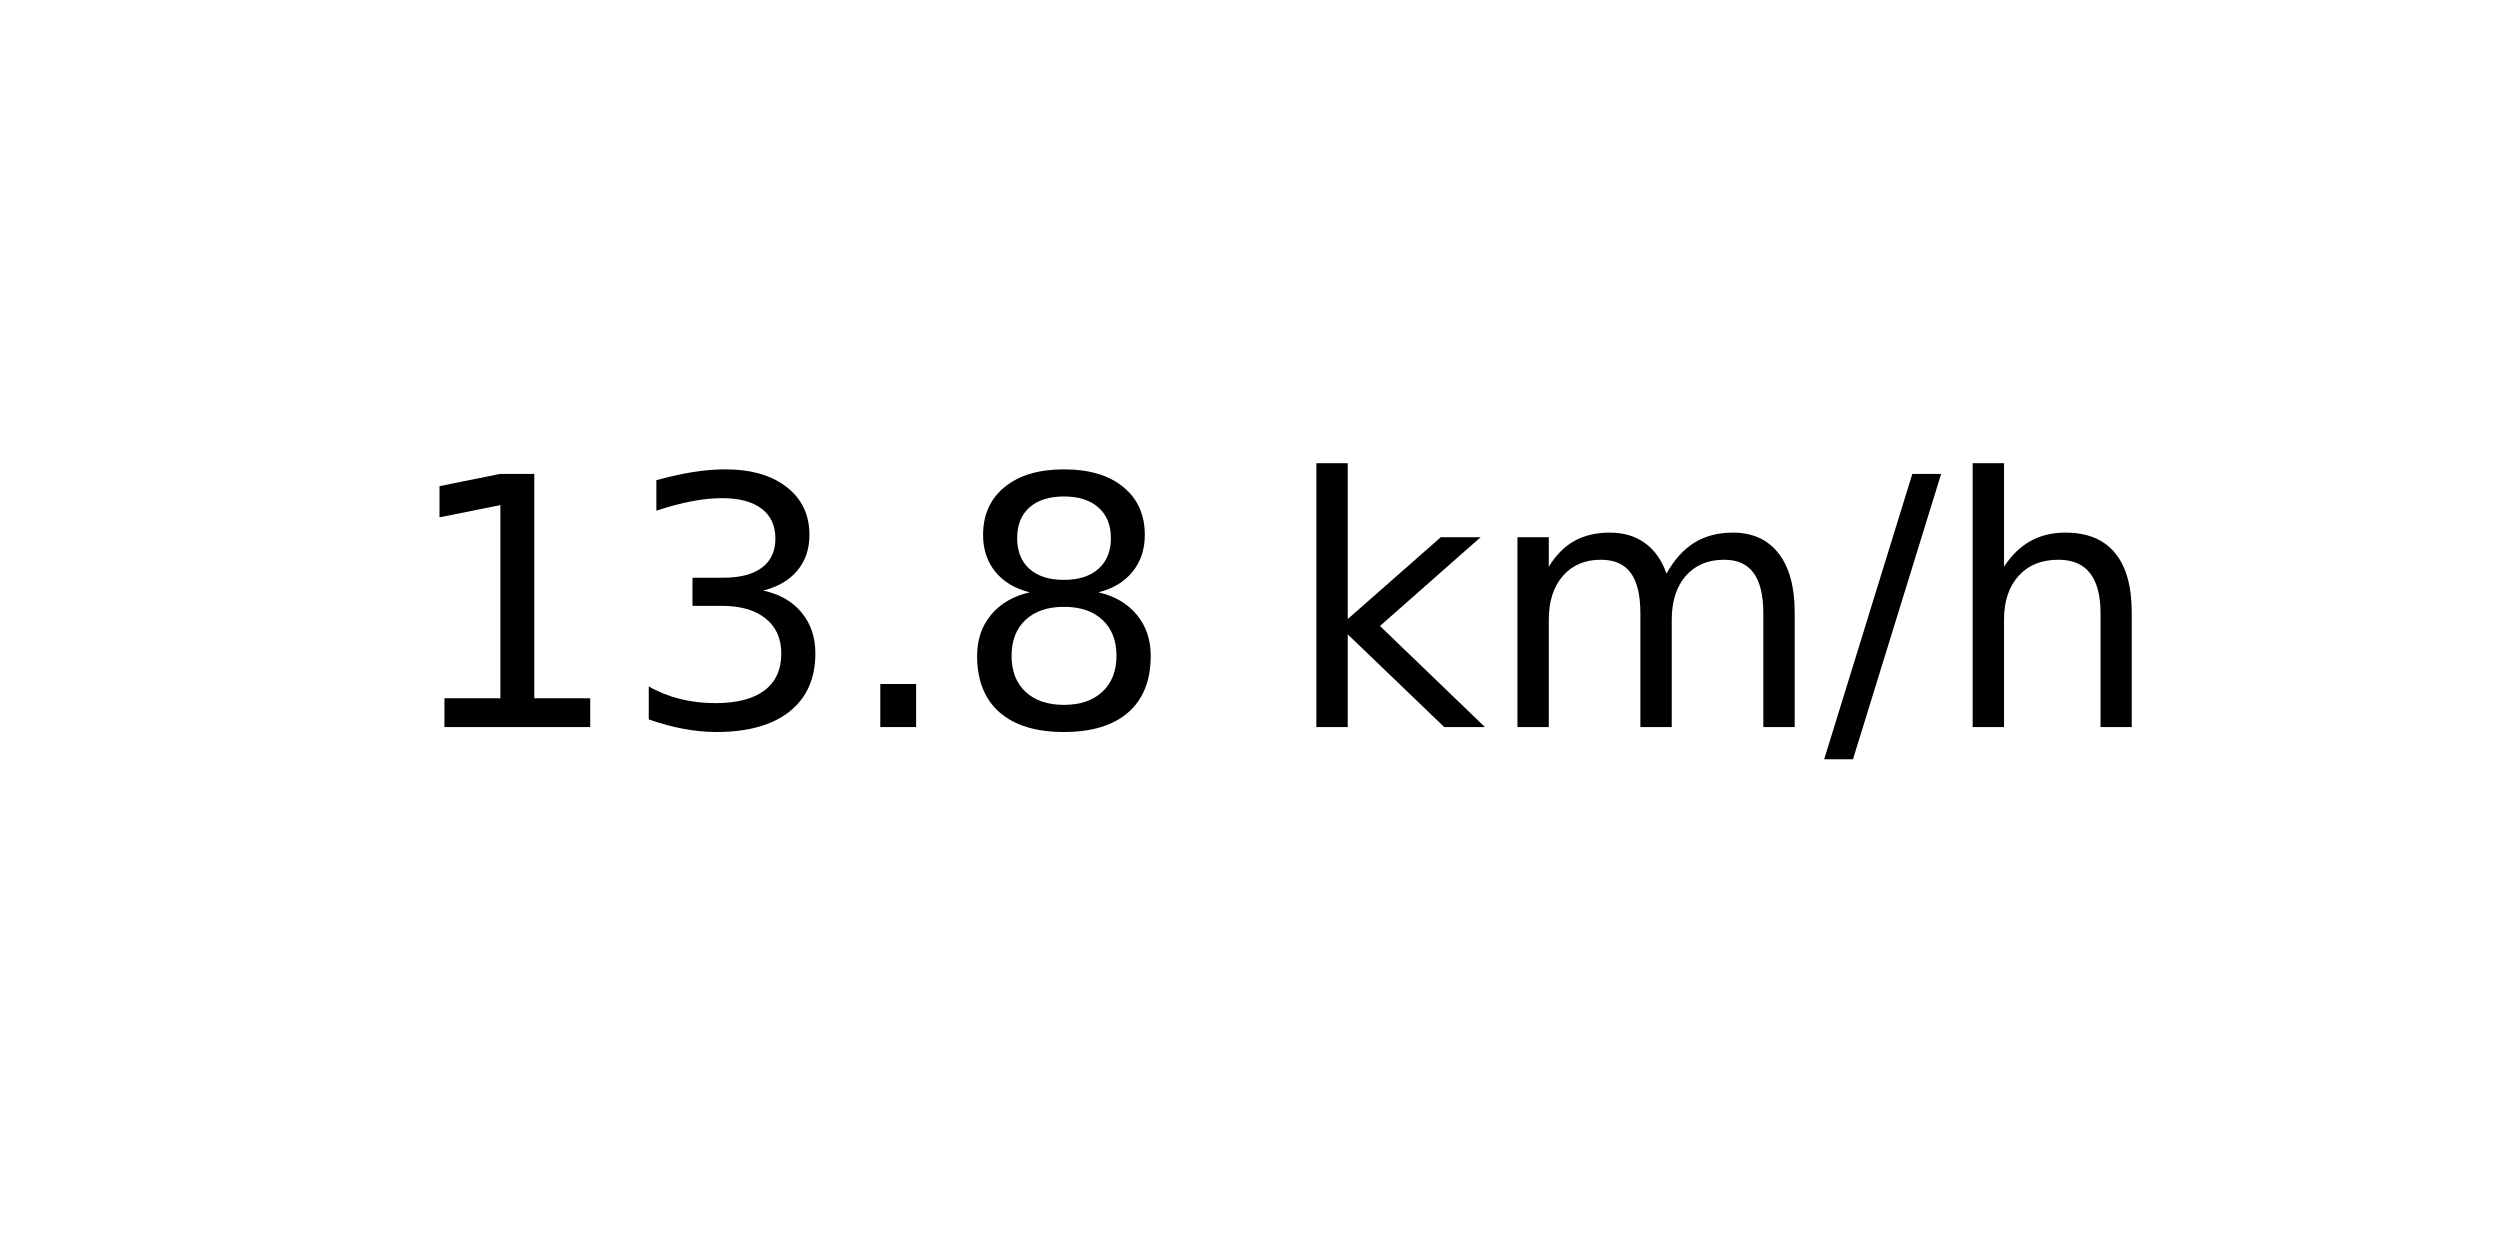
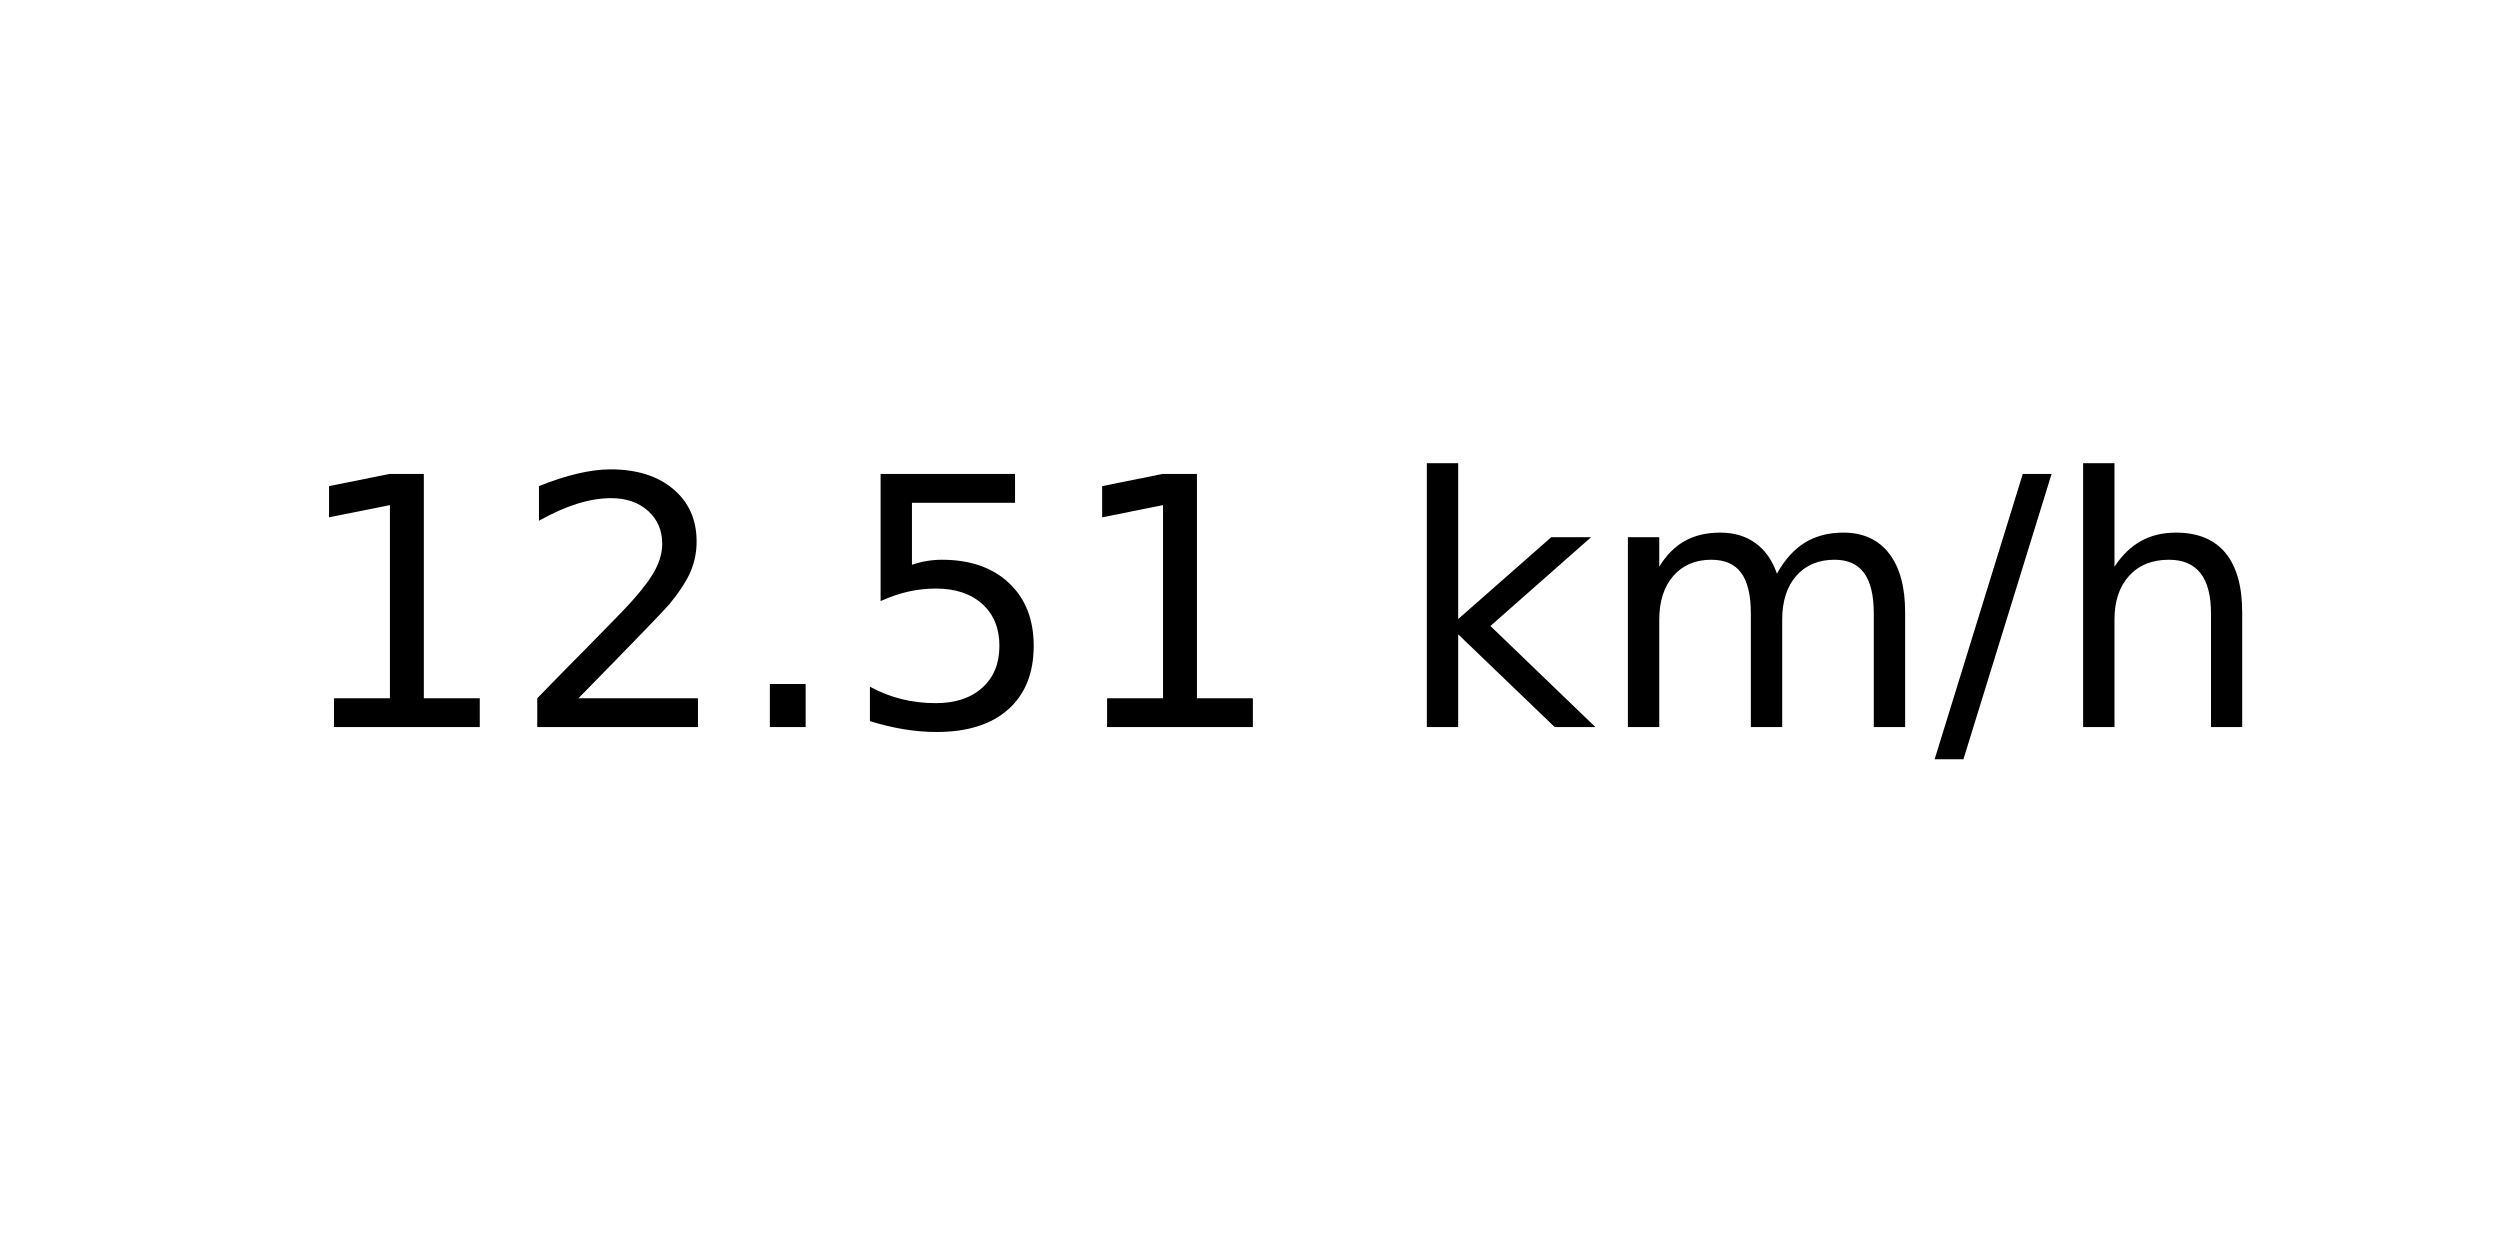
<svg xmlns="http://www.w3.org/2000/svg" xmlns:xlink="http://www.w3.org/1999/xlink" width="72pt" height="36pt" viewBox="0 0 72 36" version="1.1">
  <defs>
    <style type="text/css">*{stroke-linejoin: round; stroke-linecap: butt}</style>
  </defs>
  <g id="figure_1">
    <g id="axes_1">
      <g id="text_1">
-         <g transform="translate(11.55937 20.93937) scale(0.1 -0.1)">
+         <g transform="translate(8.378125 20.93937) scale(0.1 -0.1)">
          <defs>
            <path id="DejaVuSans-31" d="M 794 531  L 1825 531  L 1825 4091  L 703 3866  L 703 4441  L 1819 4666  L 2450 4666  L 2450 531  L 3481 531  L 3481 0  L 794 0  L 794 531  z " transform="scale(0.015625)" />
-             <path id="DejaVuSans-33" d="M 2597 2516  Q 3050 2419 3304 2112  Q 3559 1806 3559 1356  Q 3559 666 3084 287  Q 2609 -91 1734 -91  Q 1441 -91 1130 -33  Q 819 25 488 141  L 488 750  Q 750 597 1062 519  Q 1375 441 1716 441  Q 2309 441 2620 675  Q 2931 909 2931 1356  Q 2931 1769 2642 2001  Q 2353 2234 1838 2234  L 1294 2234  L 1294 2753  L 1863 2753  Q 2328 2753 2575 2939  Q 2822 3125 2822 3475  Q 2822 3834 2567 4026  Q 2313 4219 1838 4219  Q 1578 4219 1281 4162  Q 984 4106 628 3988  L 628 4550  Q 988 4650 1302 4700  Q 1616 4750 1894 4750  Q 2613 4750 3031 4423  Q 3450 4097 3450 3541  Q 3450 3153 3228 2886  Q 3006 2619 2597 2516  z " transform="scale(0.015625)" />
+             <path id="DejaVuSans-32" d="M 1228 531  L 3431 531  L 3431 0  L 469 0  L 469 531  Q 828 903 1448 1529  Q 2069 2156 2228 2338  Q 2531 2678 2651 2914  Q 2772 3150 2772 3378  Q 2772 3750 2511 3984  Q 2250 4219 1831 4219  Q 1534 4219 1204 4116  Q 875 4013 500 3803  L 500 4441  Q 881 4594 1212 4672  Q 1544 4750 1819 4750  Q 2544 4750 2975 4387  Q 3406 4025 3406 3419  Q 3406 3131 3298 2873  Q 3191 2616 2906 2266  Q 2828 2175 2409 1742  Q 1991 1309 1228 531  z " transform="scale(0.015625)" />
            <path id="DejaVuSans-2e" d="M 684 794  L 1344 794  L 1344 0  L 684 0  L 684 794  z " transform="scale(0.015625)" />
-             <path id="DejaVuSans-38" d="M 2034 2216  Q 1584 2216 1326 1975  Q 1069 1734 1069 1313  Q 1069 891 1326 650  Q 1584 409 2034 409  Q 2484 409 2743 651  Q 3003 894 3003 1313  Q 3003 1734 2745 1975  Q 2488 2216 2034 2216  z M 1403 2484  Q 997 2584 770 2862  Q 544 3141 544 3541  Q 544 4100 942 4425  Q 1341 4750 2034 4750  Q 2731 4750 3128 4425  Q 3525 4100 3525 3541  Q 3525 3141 3298 2862  Q 3072 2584 2669 2484  Q 3125 2378 3379 2068  Q 3634 1759 3634 1313  Q 3634 634 3220 271  Q 2806 -91 2034 -91  Q 1263 -91 848 271  Q 434 634 434 1313  Q 434 1759 690 2068  Q 947 2378 1403 2484  z M 1172 3481  Q 1172 3119 1398 2916  Q 1625 2713 2034 2713  Q 2441 2713 2670 2916  Q 2900 3119 2900 3481  Q 2900 3844 2670 4047  Q 2441 4250 2034 4250  Q 1625 4250 1398 4047  Q 1172 3844 1172 3481  z " transform="scale(0.015625)" />
+             <path id="DejaVuSans-35" d="M 691 4666  L 3169 4666  L 3169 4134  L 1269 4134  L 1269 2991  Q 1406 3038 1543 3061  Q 1681 3084 1819 3084  Q 2600 3084 3056 2656  Q 3513 2228 3513 1497  Q 3513 744 3044 326  Q 2575 -91 1722 -91  Q 1428 -91 1123 -41  Q 819 9 494 109  L 494 744  Q 775 591 1075 516  Q 1375 441 1709 441  Q 2250 441 2565 725  Q 2881 1009 2881 1497  Q 2881 1984 2565 2268  Q 2250 2553 1709 2553  Q 1456 2553 1204 2497  Q 953 2441 691 2322  L 691 4666  z " transform="scale(0.015625)" />
            <path id="DejaVuSans-20" transform="scale(0.015625)" />
            <path id="DejaVuSans-6b" d="M 581 4863  L 1159 4863  L 1159 1991  L 2875 3500  L 3609 3500  L 1753 1863  L 3688 0  L 2938 0  L 1159 1709  L 1159 0  L 581 0  L 581 4863  z " transform="scale(0.015625)" />
            <path id="DejaVuSans-6d" d="M 3328 2828  Q 3544 3216 3844 3400  Q 4144 3584 4550 3584  Q 5097 3584 5394 3201  Q 5691 2819 5691 2113  L 5691 0  L 5113 0  L 5113 2094  Q 5113 2597 4934 2840  Q 4756 3084 4391 3084  Q 3944 3084 3684 2787  Q 3425 2491 3425 1978  L 3425 0  L 2847 0  L 2847 2094  Q 2847 2600 2669 2842  Q 2491 3084 2119 3084  Q 1678 3084 1418 2786  Q 1159 2488 1159 1978  L 1159 0  L 581 0  L 581 3500  L 1159 3500  L 1159 2956  Q 1356 3278 1631 3431  Q 1906 3584 2284 3584  Q 2666 3584 2933 3390  Q 3200 3197 3328 2828  z " transform="scale(0.015625)" />
            <path id="DejaVuSans-2f" d="M 1625 4666  L 2156 4666  L 531 -594  L 0 -594  L 1625 4666  z " transform="scale(0.015625)" />
            <path id="DejaVuSans-68" d="M 3513 2113  L 3513 0  L 2938 0  L 2938 2094  Q 2938 2591 2744 2837  Q 2550 3084 2163 3084  Q 1697 3084 1428 2787  Q 1159 2491 1159 1978  L 1159 0  L 581 0  L 581 4863  L 1159 4863  L 1159 2956  Q 1366 3272 1645 3428  Q 1925 3584 2291 3584  Q 2894 3584 3203 3211  Q 3513 2838 3513 2113  z " transform="scale(0.015625)" />
          </defs>
          <use xlink:href="#DejaVuSans-31" />
-           <use xlink:href="#DejaVuSans-33" x="63.623" />
+           <use xlink:href="#DejaVuSans-32" x="63.623" />
          <use xlink:href="#DejaVuSans-2e" x="127.246" />
-           <use xlink:href="#DejaVuSans-38" x="159.033" />
-           <use xlink:href="#DejaVuSans-20" x="222.656" />
-           <use xlink:href="#DejaVuSans-6b" x="254.443" />
-           <use xlink:href="#DejaVuSans-6d" x="312.354" />
-           <use xlink:href="#DejaVuSans-2f" x="409.766" />
-           <use xlink:href="#DejaVuSans-68" x="443.457" />
+           <use xlink:href="#DejaVuSans-35" x="159.033" />
+           <use xlink:href="#DejaVuSans-31" x="222.656" />
+           <use xlink:href="#DejaVuSans-20" x="286.279" />
+           <use xlink:href="#DejaVuSans-6b" x="318.066" />
+           <use xlink:href="#DejaVuSans-6d" x="375.977" />
+           <use xlink:href="#DejaVuSans-2f" x="473.389" />
+           <use xlink:href="#DejaVuSans-68" x="507.08" />
        </g>
      </g>
    </g>
  </g>
</svg>
